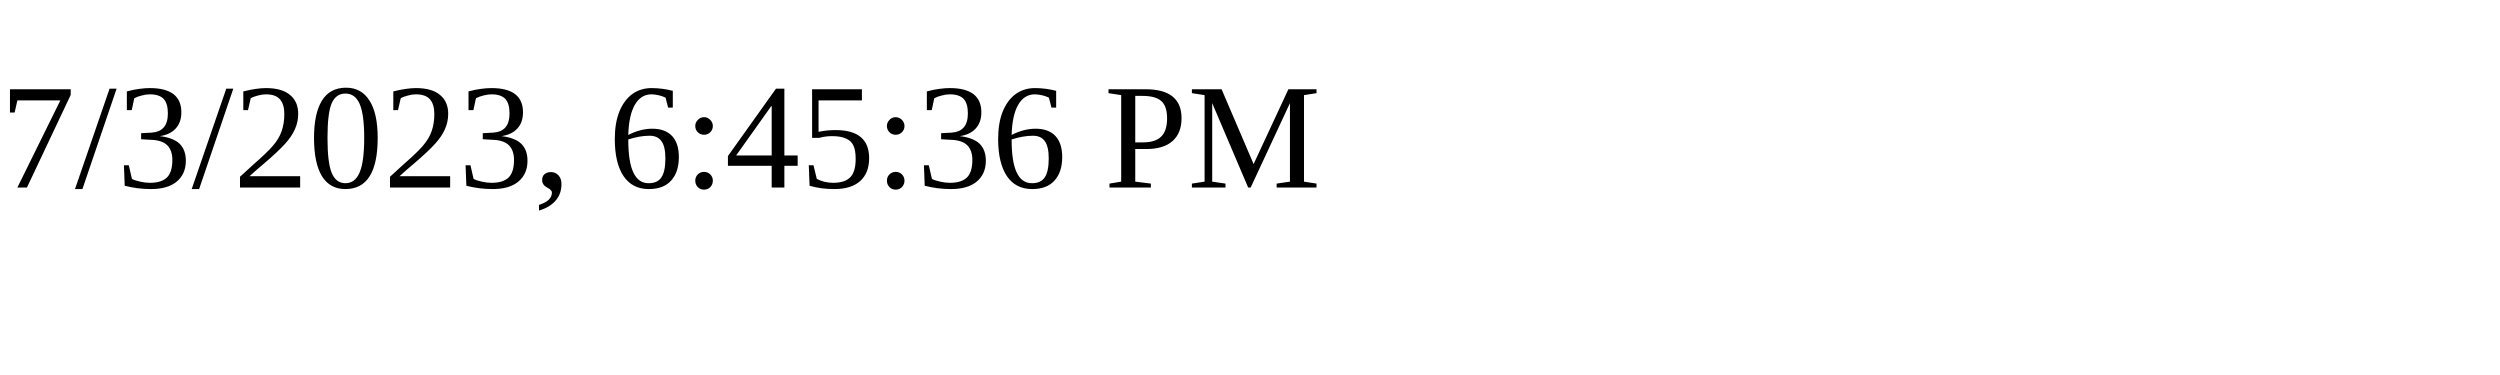
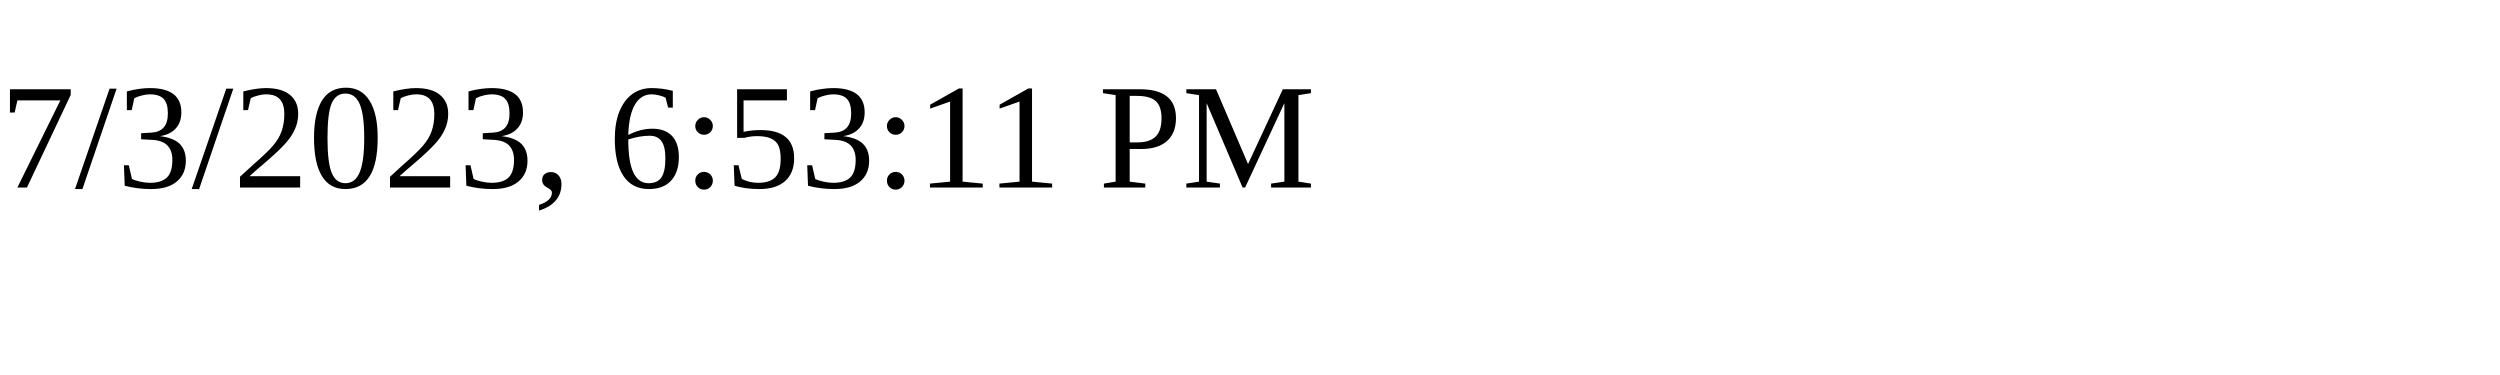
<svg xmlns="http://www.w3.org/2000/svg" height="30" width="200">
-   <text x="0" y="15">7/3/2023, 6:45:36 PM</text>
+   <text x="0" y="15">7/3/2023, 6:53:11 PM</text>
</svg>
